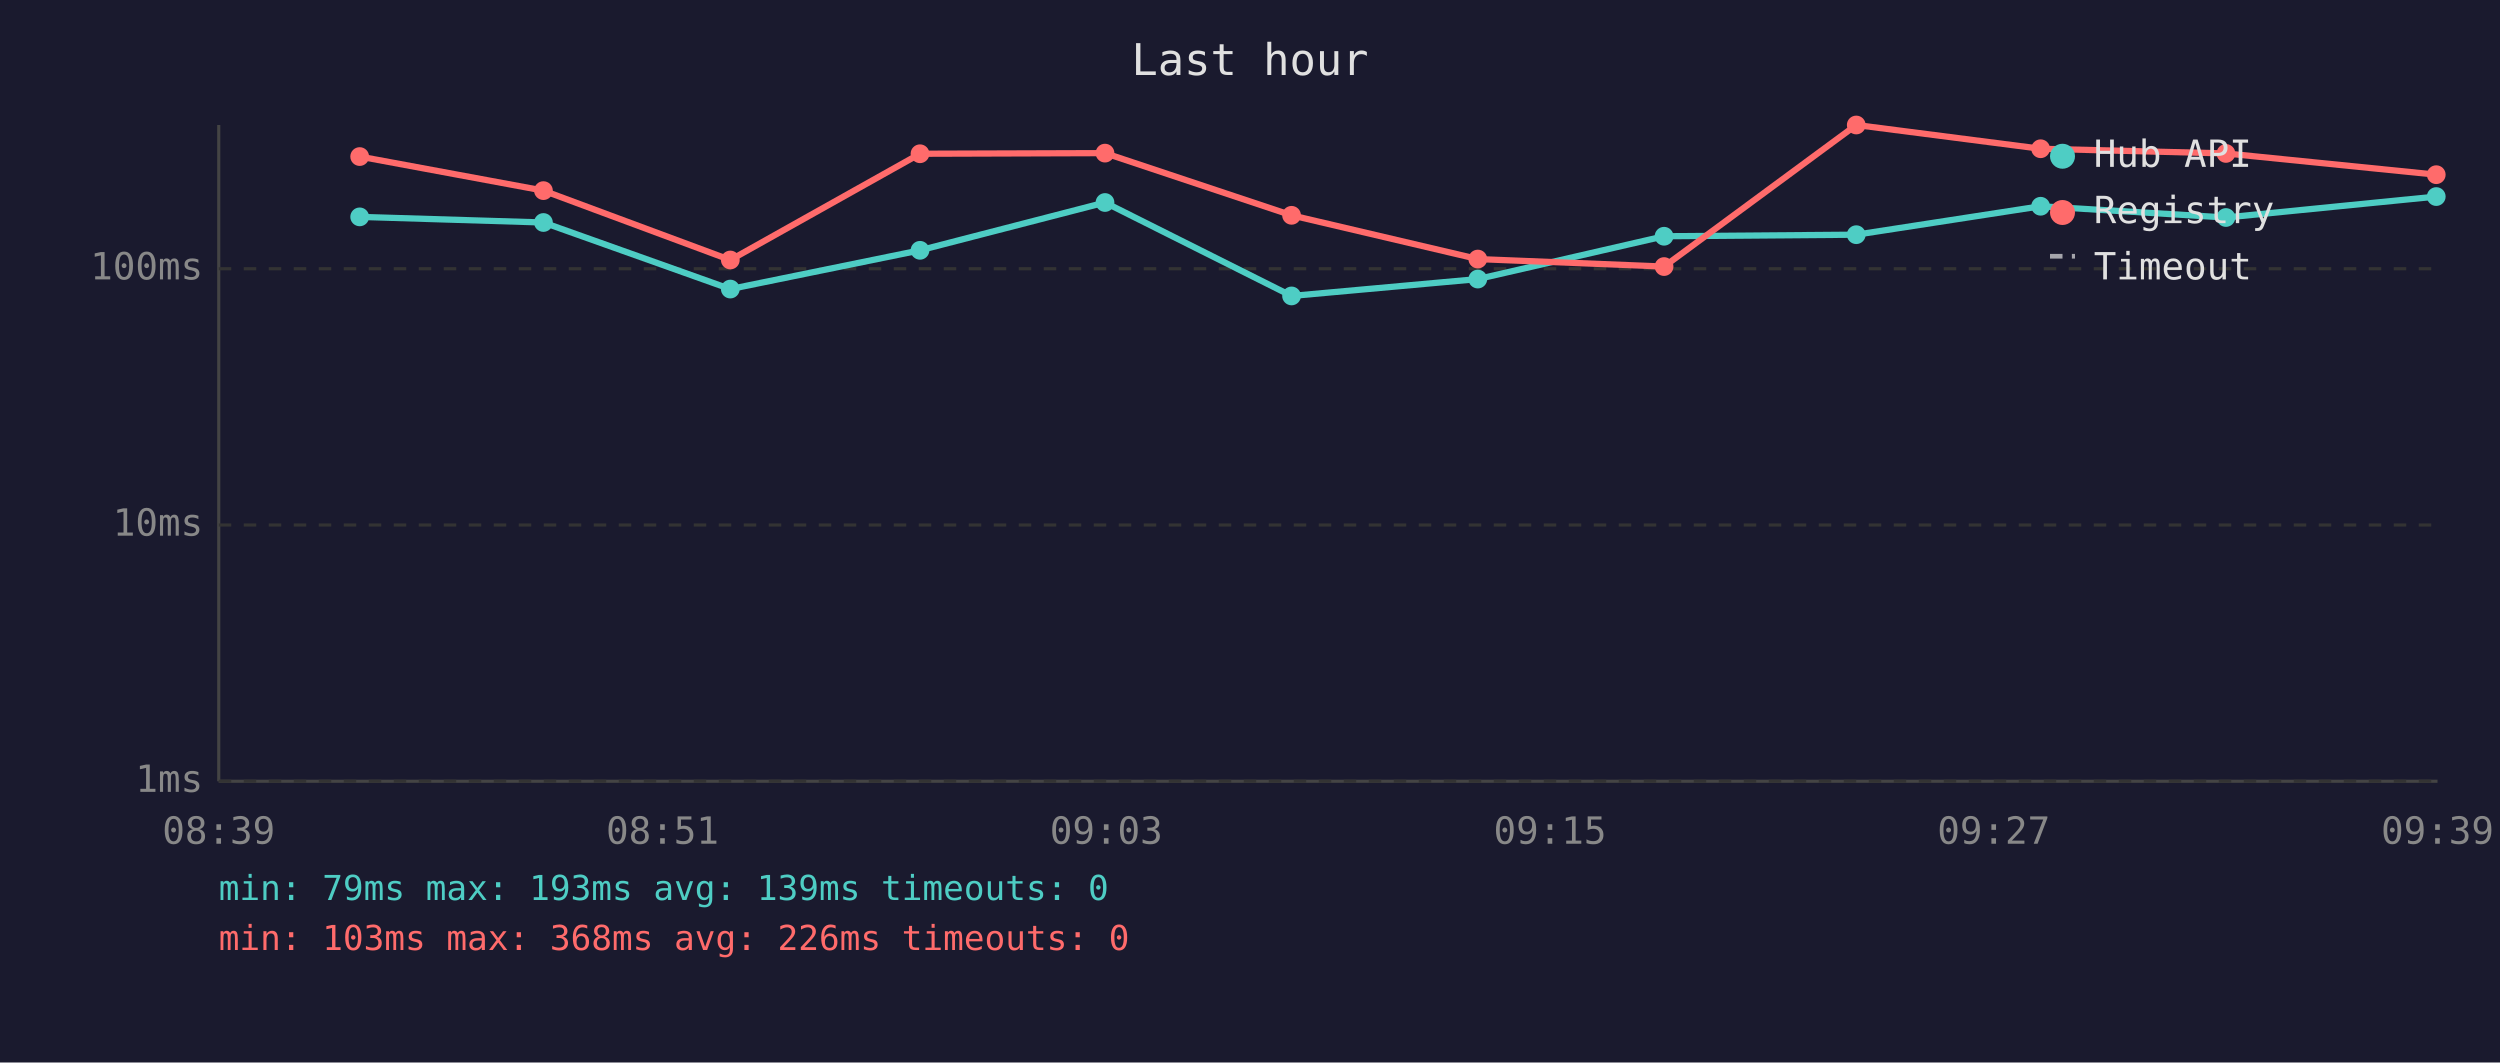
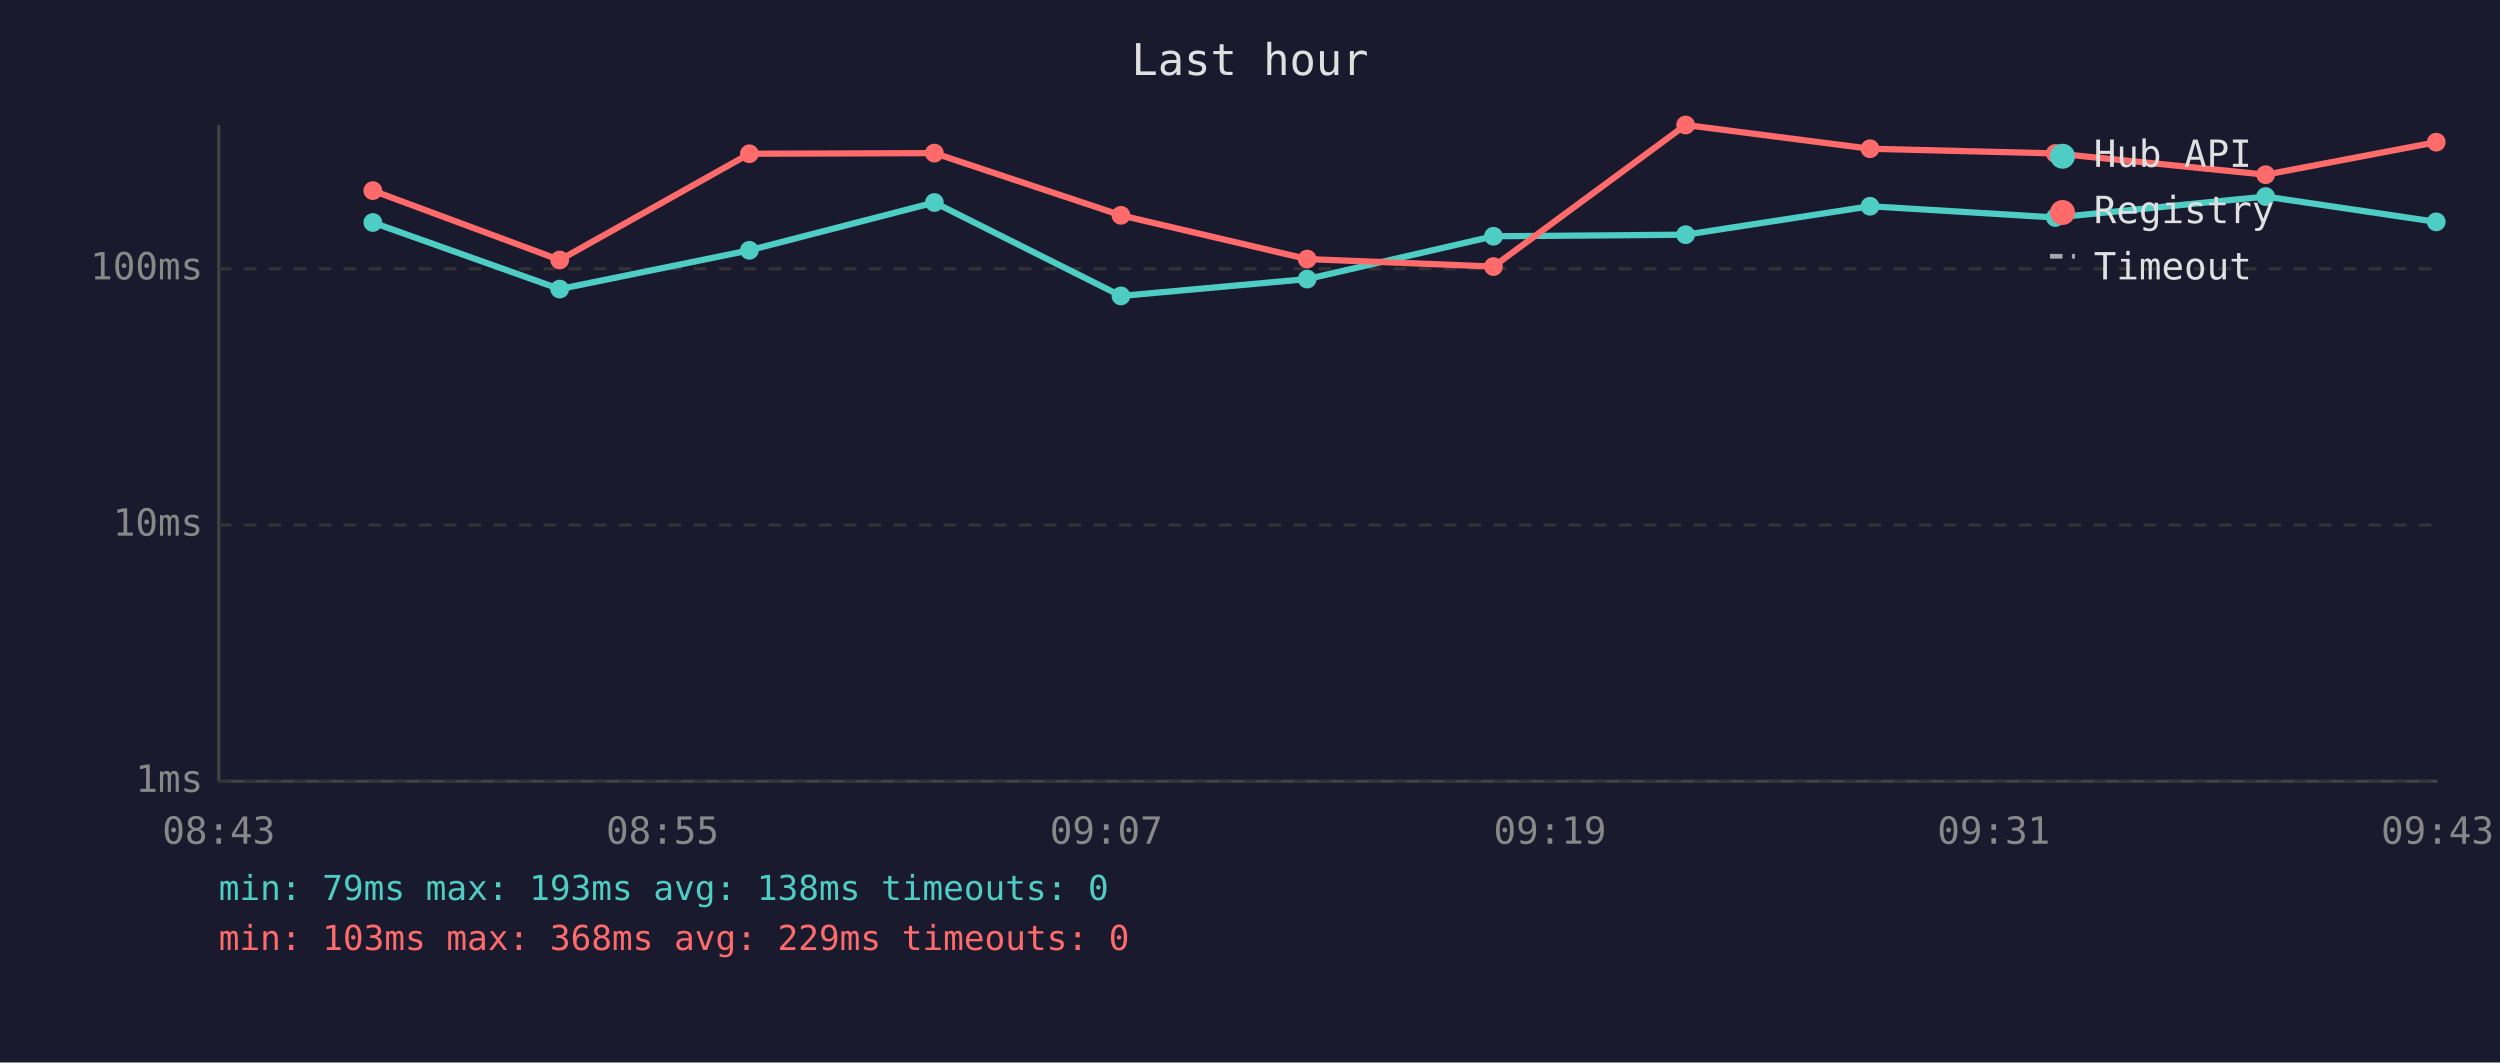
<svg xmlns="http://www.w3.org/2000/svg" viewBox="0 0 800 340" font-family="monospace" font-size="12">
  <rect width="800" height="340" fill="#1a1a2e" />
  <text x="400" y="24" fill="#e0e0e0" font-size="14" text-anchor="middle">Last hour</text>
  <line x1="70" y1="40" x2="70" y2="250" stroke="#444" stroke-width="1" />
  <line x1="70" y1="250" x2="780" y2="250" stroke="#444" stroke-width="1" />
  <line x1="70" y1="250" x2="780" y2="250" stroke="#333" stroke-width="1" stroke-dasharray="4" />
  <text x="65" y="250" fill="#888" text-anchor="end" dominant-baseline="middle">1ms</text>
  <line x1="70" y1="168" x2="780" y2="168" stroke="#333" stroke-width="1" stroke-dasharray="4" />
  <text x="65" y="168" fill="#888" text-anchor="end" dominant-baseline="middle">10ms</text>
  <line x1="70" y1="86" x2="780" y2="86" stroke="#333" stroke-width="1" stroke-dasharray="4" />
  <text x="65" y="86" fill="#888" text-anchor="end" dominant-baseline="middle">100ms</text>
-   <text x="70" y="270" fill="#888" text-anchor="middle">08:39</text>
-   <text x="212" y="270" fill="#888" text-anchor="middle">08:51</text>
-   <text x="354" y="270" fill="#888" text-anchor="middle">09:03</text>
-   <text x="496" y="270" fill="#888" text-anchor="middle">09:15</text>
-   <text x="638" y="270" fill="#888" text-anchor="middle">09:27</text>
-   <text x="780" y="270" fill="#888" text-anchor="middle">09:39</text>
-   <polyline points="115.1,69.4 173.9,71.2 233.7,92.5 294.4,80.1 353.6,64.8 413.3,94.7 472.9,89.3 532.5,75.6 594.0,75.1 653.0,66.0 712.3,69.6 779.6,62.9" fill="none" stroke="#4ecdc4" stroke-width="2" opacity="1" />
-   <circle cx="115.1" cy="69.4" r="3" fill="#4ecdc4" />
-   <circle cx="173.9" cy="71.2" r="3" fill="#4ecdc4" />
-   <circle cx="233.7" cy="92.5" r="3" fill="#4ecdc4" />
-   <circle cx="294.4" cy="80.1" r="3" fill="#4ecdc4" />
-   <circle cx="353.6" cy="64.8" r="3" fill="#4ecdc4" />
-   <circle cx="413.3" cy="94.7" r="3" fill="#4ecdc4" />
-   <circle cx="472.9" cy="89.3" r="3" fill="#4ecdc4" />
-   <circle cx="532.5" cy="75.6" r="3" fill="#4ecdc4" />
-   <circle cx="594.0" cy="75.1" r="3" fill="#4ecdc4" />
-   <circle cx="653.0" cy="66.0" r="3" fill="#4ecdc4" />
-   <circle cx="712.3" cy="69.6" r="3" fill="#4ecdc4" />
-   <circle cx="779.6" cy="62.9" r="3" fill="#4ecdc4" />
-   <polyline points="115.1,50.1 173.9,61.0 233.7,83.2 294.4,49.2 353.6,49.0 413.3,68.9 472.9,82.9 532.5,85.3 594.0,40.0 653.0,47.6 712.3,49.1 779.6,55.9" fill="none" stroke="#ff6b6b" stroke-width="2" opacity="1" />
-   <circle cx="115.1" cy="50.1" r="3" fill="#ff6b6b" />
-   <circle cx="173.9" cy="61.0" r="3" fill="#ff6b6b" />
-   <circle cx="233.7" cy="83.2" r="3" fill="#ff6b6b" />
-   <circle cx="294.4" cy="49.2" r="3" fill="#ff6b6b" />
-   <circle cx="353.6" cy="49.0" r="3" fill="#ff6b6b" />
-   <circle cx="413.3" cy="68.9" r="3" fill="#ff6b6b" />
-   <circle cx="472.9" cy="82.9" r="3" fill="#ff6b6b" />
-   <circle cx="532.5" cy="85.3" r="3" fill="#ff6b6b" />
-   <circle cx="594.0" cy="40.0" r="3" fill="#ff6b6b" />
-   <circle cx="653.0" cy="47.6" r="3" fill="#ff6b6b" />
-   <circle cx="712.3" cy="49.1" r="3" fill="#ff6b6b" />
-   <circle cx="779.6" cy="55.9" r="3" fill="#ff6b6b" />
+   <text x="70" y="270" fill="#888" text-anchor="middle">08:43</text>
+   <text x="212" y="270" fill="#888" text-anchor="middle">08:55</text>
+   <text x="354" y="270" fill="#888" text-anchor="middle">09:07</text>
+   <text x="496" y="270" fill="#888" text-anchor="middle">09:19</text>
+   <text x="638" y="270" fill="#888" text-anchor="middle">09:31</text>
+   <text x="780" y="270" fill="#888" text-anchor="middle">09:43</text>
+   <polyline points="119.3,71.2 179.1,92.5 239.8,80.1 299.0,64.8 358.7,94.7 418.3,89.3 477.9,75.6 539.4,75.1 598.4,66.0 657.7,69.6 725.0,62.9 779.6,71.0" fill="none" stroke="#4ecdc4" stroke-width="2" opacity="1" />
+   <circle cx="119.3" cy="71.2" r="3" fill="#4ecdc4" />
+   <circle cx="179.1" cy="92.5" r="3" fill="#4ecdc4" />
+   <circle cx="239.8" cy="80.1" r="3" fill="#4ecdc4" />
+   <circle cx="299.0" cy="64.8" r="3" fill="#4ecdc4" />
+   <circle cx="358.7" cy="94.7" r="3" fill="#4ecdc4" />
+   <circle cx="418.3" cy="89.3" r="3" fill="#4ecdc4" />
+   <circle cx="477.9" cy="75.6" r="3" fill="#4ecdc4" />
+   <circle cx="539.4" cy="75.1" r="3" fill="#4ecdc4" />
+   <circle cx="598.4" cy="66.0" r="3" fill="#4ecdc4" />
+   <circle cx="657.7" cy="69.6" r="3" fill="#4ecdc4" />
+   <circle cx="725.0" cy="62.9" r="3" fill="#4ecdc4" />
+   <circle cx="779.6" cy="71.0" r="3" fill="#4ecdc4" />
+   <polyline points="119.3,61.0 179.1,83.2 239.8,49.2 299.0,49.0 358.7,68.9 418.3,82.9 477.9,85.3 539.4,40.0 598.4,47.6 657.7,49.1 725.0,55.9 779.6,45.5" fill="none" stroke="#ff6b6b" stroke-width="2" opacity="1" />
+   <circle cx="119.3" cy="61.0" r="3" fill="#ff6b6b" />
+   <circle cx="179.1" cy="83.2" r="3" fill="#ff6b6b" />
+   <circle cx="239.8" cy="49.2" r="3" fill="#ff6b6b" />
+   <circle cx="299.0" cy="49.0" r="3" fill="#ff6b6b" />
+   <circle cx="358.7" cy="68.9" r="3" fill="#ff6b6b" />
+   <circle cx="418.3" cy="82.9" r="3" fill="#ff6b6b" />
+   <circle cx="477.9" cy="85.3" r="3" fill="#ff6b6b" />
+   <circle cx="539.4" cy="40.0" r="3" fill="#ff6b6b" />
+   <circle cx="598.4" cy="47.6" r="3" fill="#ff6b6b" />
+   <circle cx="657.7" cy="49.1" r="3" fill="#ff6b6b" />
+   <circle cx="725.0" cy="55.9" r="3" fill="#ff6b6b" />
+   <circle cx="779.6" cy="45.5" r="3" fill="#ff6b6b" />
  <circle cx="660" cy="50" r="4" fill="#4ecdc4" />
  <text x="670" y="50" fill="#e0e0e0" dominant-baseline="middle">Hub API</text>
  <circle cx="660" cy="68" r="4" fill="#ff6b6b" />
  <text x="670" y="68" fill="#e0e0e0" dominant-baseline="middle">Registry</text>
  <line x1="656" y1="82" x2="664" y2="82" stroke="#e0e0e0" stroke-width="1.5" stroke-dasharray="4,3" opacity="0.7" />
  <text x="670" y="86" fill="#e0e0e0" dominant-baseline="middle">Timeout</text>
-   <text x="70" y="288" fill="#4ecdc4" font-size="11">min: 79ms  max: 193ms  avg: 139ms  timeouts: 0</text>
-   <text x="70" y="304" fill="#ff6b6b" font-size="11">min: 103ms  max: 368ms  avg: 226ms  timeouts: 0</text>
+   <text x="70" y="288" fill="#4ecdc4" font-size="11">min: 79ms  max: 193ms  avg: 138ms  timeouts: 0</text>
+   <text x="70" y="304" fill="#ff6b6b" font-size="11">min: 103ms  max: 368ms  avg: 229ms  timeouts: 0</text>
</svg>
